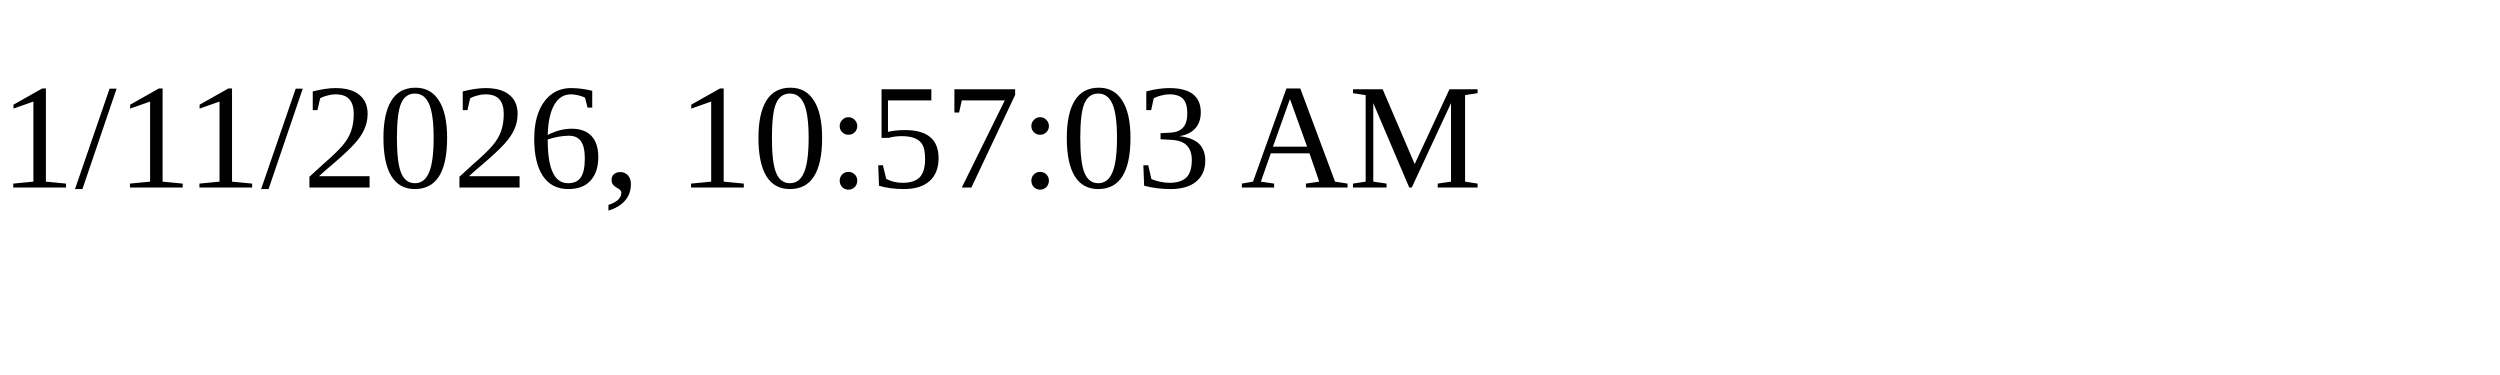
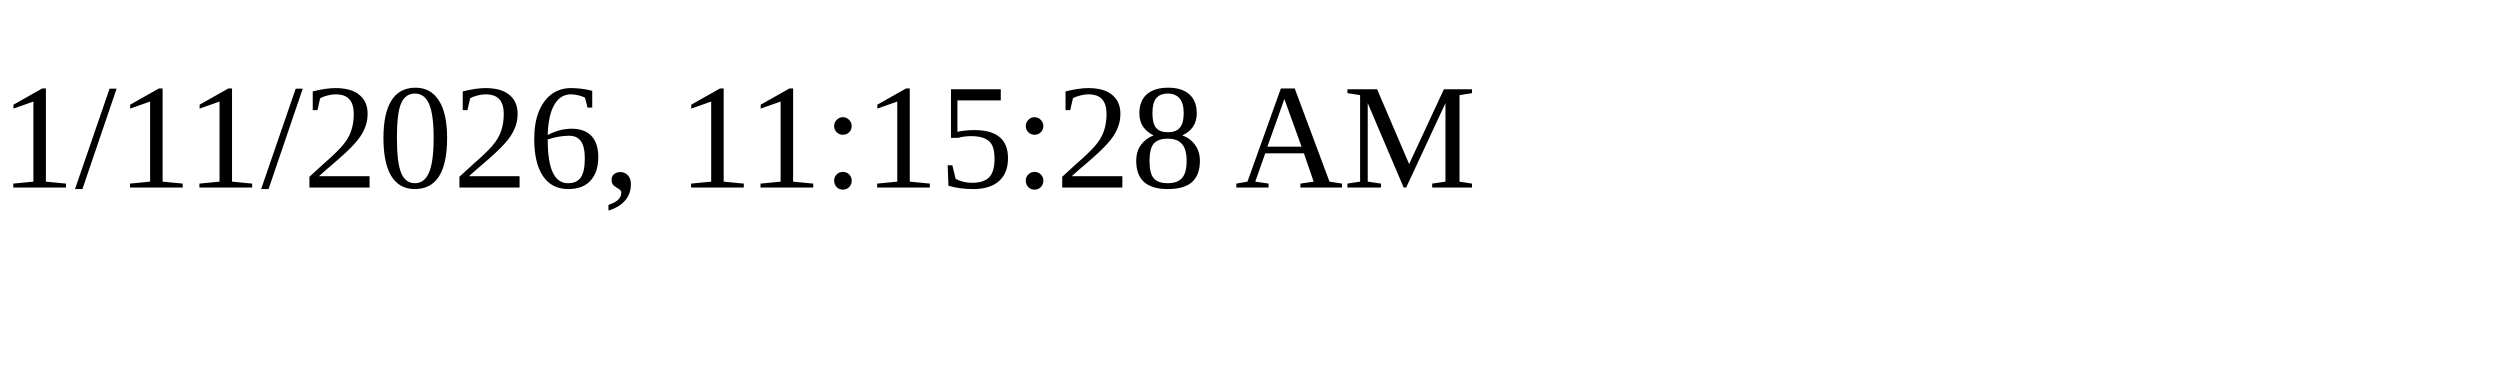
<svg xmlns="http://www.w3.org/2000/svg" height="30" width="200">
-   <text x="0" y="15">1/11/2026, 10:57:03 AM</text>
+   <text x="0" y="15">1/11/2026, 11:15:28 AM</text>
</svg>
